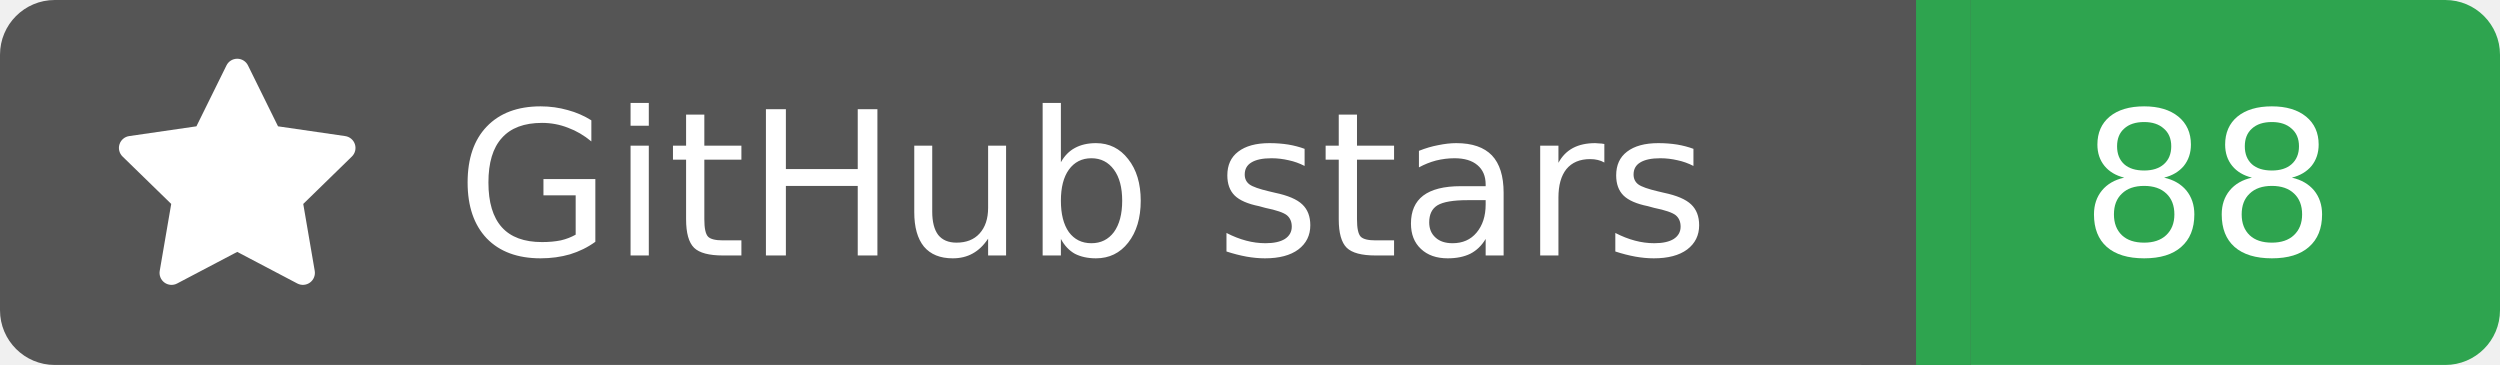
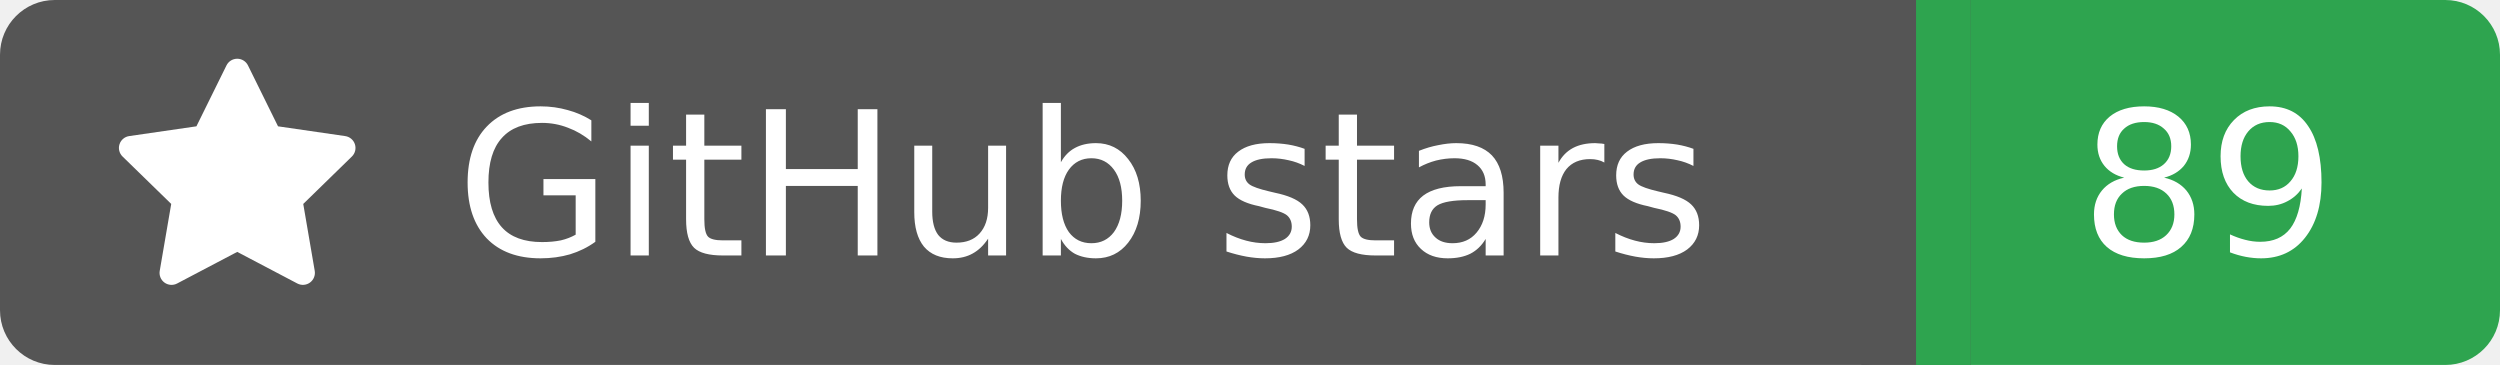
<svg xmlns="http://www.w3.org/2000/svg" width="137" height="20">
  <rect width="105" height="20" rx="3" fill="#555555" />
  <rect x="105" width="32" height="20" rx="3" fill="#2ea44f" />
  <rect x="102" width="6" height="20" fill="#555555" />
  <rect x="105" width="3" height="20" fill="#2ea44f" />
  <g transform="translate(6.0,3.0) scale(0.875)">
    <path d="M8 .25a.75.75 0 0 1 .673.418l1.882 3.815 4.21.612a.75.75 0 0 1 .416 1.279l-3.046 2.97.719 4.192a.751.751 0 0 1-1.088.791L8 12.347l-3.766 1.98a.75.75 0 0 1-1.088-.79l.72-4.194L.818 6.374a.75.75 0 0 1 .416-1.28l4.21-.611L7.327.668A.75.75 0 0 1 8 .25Z" fill="#fff" />
  </g>
  <text x="25" y="14.0" fill="#fff" font-family="Verdana,Geneva,DejaVu Sans,sans-serif" font-size="11" font-weight="normal" font-style="normal">GitHub stars</text>
-   <text x="121" y="14.0" fill="#fff" font-family="Verdana,Geneva,DejaVu Sans,sans-serif" font-size="11" font-weight="normal" font-style="normal" text-anchor="middle">88</text>
+   <text x="121" y="14.0" fill="#fff" font-family="Verdana,Geneva,DejaVu Sans,sans-serif" font-size="11" font-weight="normal" font-style="normal" text-anchor="middle">89</text>
</svg>
